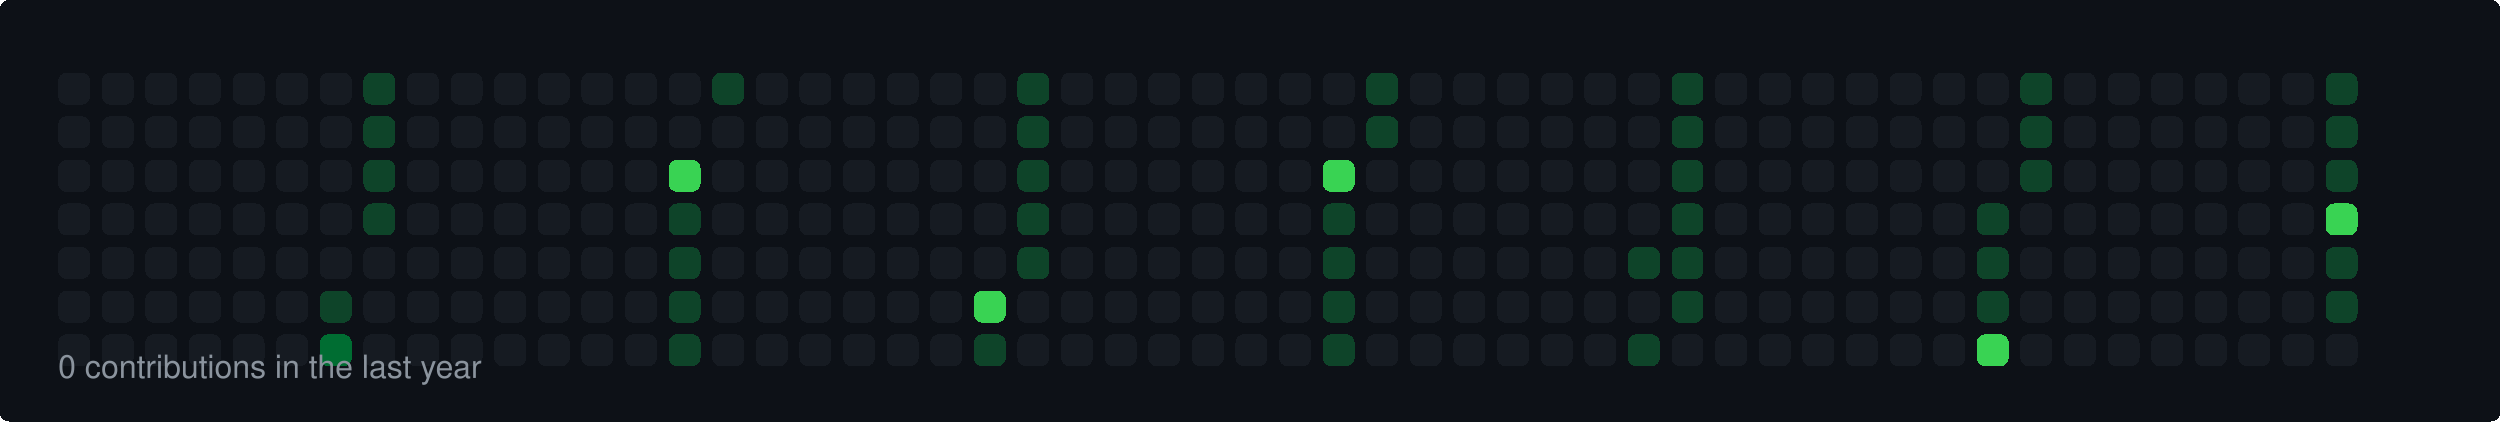
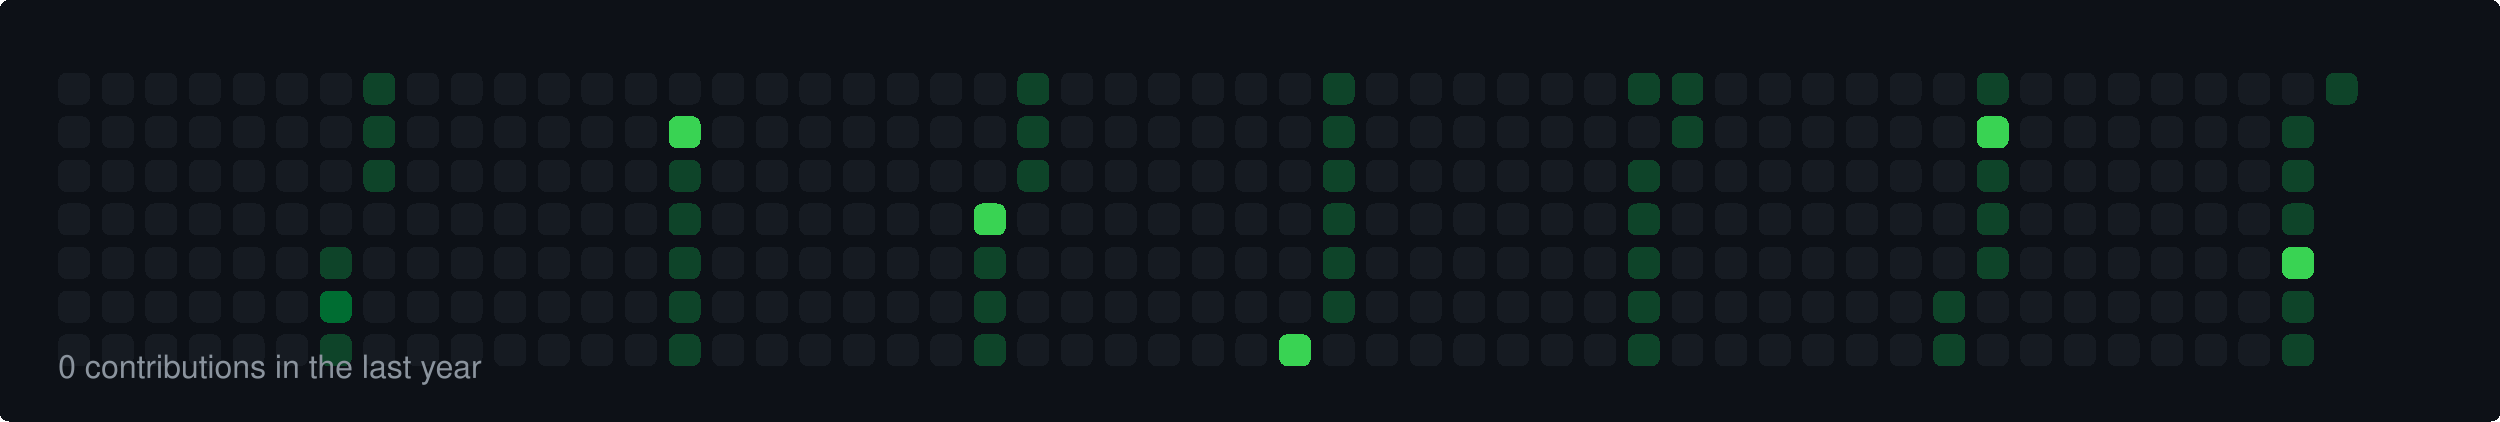
<svg xmlns="http://www.w3.org/2000/svg" width="860" height="145" viewBox="0 0 860 145">
  <style>
  rect { shape-rendering: crispEdges; rx: 3px; ry: 3px; transition: all 0.3s ease; }
  text { font-family: -apple-system, BlinkMacSystemFont, "Segoe UI", Helvetica, Arial, sans-serif; font-size: 11px; fill: #8b949e; }
</style>
  <rect width="100%" height="100%" fill="#0d1117" rx="6" />
  <rect x="20" y="25" width="11" height="11" fill="#161b22">
    </rect>
  <rect x="20" y="40" width="11" height="11" fill="#161b22">
    </rect>
  <rect x="20" y="55" width="11" height="11" fill="#161b22">
    </rect>
  <rect x="20" y="70" width="11" height="11" fill="#161b22">
    </rect>
  <rect x="20" y="85" width="11" height="11" fill="#161b22">
    </rect>
  <rect x="20" y="100" width="11" height="11" fill="#161b22">
    </rect>
  <rect x="20" y="115" width="11" height="11" fill="#161b22">
    </rect>
  <rect x="35" y="25" width="11" height="11" fill="#161b22">
    </rect>
  <rect x="35" y="40" width="11" height="11" fill="#161b22">
    </rect>
  <rect x="35" y="55" width="11" height="11" fill="#161b22">
    </rect>
  <rect x="35" y="70" width="11" height="11" fill="#161b22">
    </rect>
  <rect x="35" y="85" width="11" height="11" fill="#161b22">
    </rect>
  <rect x="35" y="100" width="11" height="11" fill="#161b22">
    </rect>
  <rect x="35" y="115" width="11" height="11" fill="#161b22">
    </rect>
  <rect x="50" y="25" width="11" height="11" fill="#161b22">
    </rect>
  <rect x="50" y="40" width="11" height="11" fill="#161b22">
    </rect>
  <rect x="50" y="55" width="11" height="11" fill="#161b22">
    </rect>
  <rect x="50" y="70" width="11" height="11" fill="#161b22">
    </rect>
  <rect x="50" y="85" width="11" height="11" fill="#161b22">
    </rect>
  <rect x="50" y="100" width="11" height="11" fill="#161b22">
    </rect>
  <rect x="50" y="115" width="11" height="11" fill="#161b22">
    </rect>
  <rect x="65" y="25" width="11" height="11" fill="#161b22">
    </rect>
  <rect x="65" y="40" width="11" height="11" fill="#161b22">
    </rect>
  <rect x="65" y="55" width="11" height="11" fill="#161b22">
    </rect>
  <rect x="65" y="70" width="11" height="11" fill="#161b22">
    </rect>
  <rect x="65" y="85" width="11" height="11" fill="#161b22">
    </rect>
  <rect x="65" y="100" width="11" height="11" fill="#161b22">
    </rect>
  <rect x="65" y="115" width="11" height="11" fill="#161b22">
    </rect>
  <rect x="80" y="25" width="11" height="11" fill="#161b22">
    </rect>
  <rect x="80" y="40" width="11" height="11" fill="#161b22">
    </rect>
  <rect x="80" y="55" width="11" height="11" fill="#161b22">
    </rect>
  <rect x="80" y="70" width="11" height="11" fill="#161b22">
    </rect>
  <rect x="80" y="85" width="11" height="11" fill="#161b22">
    </rect>
  <rect x="80" y="100" width="11" height="11" fill="#161b22">
    </rect>
  <rect x="80" y="115" width="11" height="11" fill="#161b22">
    </rect>
  <rect x="95" y="25" width="11" height="11" fill="#161b22">
    </rect>
  <rect x="95" y="40" width="11" height="11" fill="#161b22">
    </rect>
  <rect x="95" y="55" width="11" height="11" fill="#161b22">
    </rect>
  <rect x="95" y="70" width="11" height="11" fill="#161b22">
    </rect>
  <rect x="95" y="85" width="11" height="11" fill="#161b22">
    </rect>
  <rect x="95" y="100" width="11" height="11" fill="#161b22">
    </rect>
  <rect x="95" y="115" width="11" height="11" fill="#161b22">
    </rect>
  <rect x="110" y="25" width="11" height="11" fill="#161b22">
    </rect>
  <rect x="110" y="40" width="11" height="11" fill="#161b22">
    </rect>
  <rect x="110" y="55" width="11" height="11" fill="#161b22">
    </rect>
  <rect x="110" y="70" width="11" height="11" fill="#161b22">
    </rect>
-   <rect x="110" y="85" width="11" height="11" fill="#161b22">
-     </rect>
-   <rect x="110" y="100" width="11" height="11" fill="#0e4429">
-     </rect>
-   <rect x="110" y="115" width="11" height="11" fill="#006d32">
+   <rect x="110" y="85" width="11" height="11" fill="#0e4429">
+     </rect>
+   <rect x="110" y="100" width="11" height="11" fill="#006d32">
+     </rect>
+   <rect x="110" y="115" width="11" height="11" fill="#0e4429">
    </rect>
  <rect x="125" y="25" width="11" height="11" fill="#0e4429">
    </rect>
  <rect x="125" y="40" width="11" height="11" fill="#0e4429">
    </rect>
  <rect x="125" y="55" width="11" height="11" fill="#0e4429">
    </rect>
-   <rect x="125" y="70" width="11" height="11" fill="#0e4429">
+   <rect x="125" y="70" width="11" height="11" fill="#161b22">
    </rect>
  <rect x="125" y="85" width="11" height="11" fill="#161b22">
    </rect>
  <rect x="125" y="100" width="11" height="11" fill="#161b22">
    </rect>
  <rect x="125" y="115" width="11" height="11" fill="#161b22">
    </rect>
  <rect x="140" y="25" width="11" height="11" fill="#161b22">
    </rect>
  <rect x="140" y="40" width="11" height="11" fill="#161b22">
    </rect>
  <rect x="140" y="55" width="11" height="11" fill="#161b22">
    </rect>
  <rect x="140" y="70" width="11" height="11" fill="#161b22">
    </rect>
  <rect x="140" y="85" width="11" height="11" fill="#161b22">
    </rect>
  <rect x="140" y="100" width="11" height="11" fill="#161b22">
    </rect>
  <rect x="140" y="115" width="11" height="11" fill="#161b22">
    </rect>
  <rect x="155" y="25" width="11" height="11" fill="#161b22">
    </rect>
  <rect x="155" y="40" width="11" height="11" fill="#161b22">
    </rect>
  <rect x="155" y="55" width="11" height="11" fill="#161b22">
    </rect>
  <rect x="155" y="70" width="11" height="11" fill="#161b22">
    </rect>
  <rect x="155" y="85" width="11" height="11" fill="#161b22">
    </rect>
  <rect x="155" y="100" width="11" height="11" fill="#161b22">
    </rect>
  <rect x="155" y="115" width="11" height="11" fill="#161b22">
    </rect>
  <rect x="170" y="25" width="11" height="11" fill="#161b22">
    </rect>
  <rect x="170" y="40" width="11" height="11" fill="#161b22">
    </rect>
  <rect x="170" y="55" width="11" height="11" fill="#161b22">
    </rect>
  <rect x="170" y="70" width="11" height="11" fill="#161b22">
    </rect>
  <rect x="170" y="85" width="11" height="11" fill="#161b22">
    </rect>
  <rect x="170" y="100" width="11" height="11" fill="#161b22">
    </rect>
  <rect x="170" y="115" width="11" height="11" fill="#161b22">
    </rect>
  <rect x="185" y="25" width="11" height="11" fill="#161b22">
    </rect>
  <rect x="185" y="40" width="11" height="11" fill="#161b22">
    </rect>
  <rect x="185" y="55" width="11" height="11" fill="#161b22">
    </rect>
  <rect x="185" y="70" width="11" height="11" fill="#161b22">
    </rect>
  <rect x="185" y="85" width="11" height="11" fill="#161b22">
    </rect>
  <rect x="185" y="100" width="11" height="11" fill="#161b22">
    </rect>
  <rect x="185" y="115" width="11" height="11" fill="#161b22">
    </rect>
  <rect x="200" y="25" width="11" height="11" fill="#161b22">
    </rect>
  <rect x="200" y="40" width="11" height="11" fill="#161b22">
    </rect>
  <rect x="200" y="55" width="11" height="11" fill="#161b22">
    </rect>
  <rect x="200" y="70" width="11" height="11" fill="#161b22">
    </rect>
  <rect x="200" y="85" width="11" height="11" fill="#161b22">
    </rect>
  <rect x="200" y="100" width="11" height="11" fill="#161b22">
    </rect>
  <rect x="200" y="115" width="11" height="11" fill="#161b22">
    </rect>
  <rect x="215" y="25" width="11" height="11" fill="#161b22">
    </rect>
  <rect x="215" y="40" width="11" height="11" fill="#161b22">
    </rect>
  <rect x="215" y="55" width="11" height="11" fill="#161b22">
    </rect>
  <rect x="215" y="70" width="11" height="11" fill="#161b22">
    </rect>
  <rect x="215" y="85" width="11" height="11" fill="#161b22">
    </rect>
  <rect x="215" y="100" width="11" height="11" fill="#161b22">
    </rect>
  <rect x="215" y="115" width="11" height="11" fill="#161b22">
    </rect>
  <rect x="230" y="25" width="11" height="11" fill="#161b22">
    </rect>
-   <rect x="230" y="40" width="11" height="11" fill="#161b22">
-     </rect>
-   <rect x="230" y="55" width="11" height="11" fill="#39d353">
+   <rect x="230" y="40" width="11" height="11" fill="#39d353">
+     </rect>
+   <rect x="230" y="55" width="11" height="11" fill="#0e4429">
    </rect>
  <rect x="230" y="70" width="11" height="11" fill="#0e4429">
    </rect>
  <rect x="230" y="85" width="11" height="11" fill="#0e4429">
    </rect>
  <rect x="230" y="100" width="11" height="11" fill="#0e4429">
    </rect>
  <rect x="230" y="115" width="11" height="11" fill="#0e4429">
    </rect>
-   <rect x="245" y="25" width="11" height="11" fill="#0e4429">
+   <rect x="245" y="25" width="11" height="11" fill="#161b22">
    </rect>
  <rect x="245" y="40" width="11" height="11" fill="#161b22">
    </rect>
  <rect x="245" y="55" width="11" height="11" fill="#161b22">
    </rect>
  <rect x="245" y="70" width="11" height="11" fill="#161b22">
    </rect>
  <rect x="245" y="85" width="11" height="11" fill="#161b22">
    </rect>
  <rect x="245" y="100" width="11" height="11" fill="#161b22">
    </rect>
  <rect x="245" y="115" width="11" height="11" fill="#161b22">
    </rect>
  <rect x="260" y="25" width="11" height="11" fill="#161b22">
    </rect>
  <rect x="260" y="40" width="11" height="11" fill="#161b22">
    </rect>
  <rect x="260" y="55" width="11" height="11" fill="#161b22">
    </rect>
  <rect x="260" y="70" width="11" height="11" fill="#161b22">
    </rect>
  <rect x="260" y="85" width="11" height="11" fill="#161b22">
    </rect>
  <rect x="260" y="100" width="11" height="11" fill="#161b22">
    </rect>
  <rect x="260" y="115" width="11" height="11" fill="#161b22">
    </rect>
  <rect x="275" y="25" width="11" height="11" fill="#161b22">
    </rect>
  <rect x="275" y="40" width="11" height="11" fill="#161b22">
    </rect>
  <rect x="275" y="55" width="11" height="11" fill="#161b22">
    </rect>
  <rect x="275" y="70" width="11" height="11" fill="#161b22">
    </rect>
  <rect x="275" y="85" width="11" height="11" fill="#161b22">
    </rect>
  <rect x="275" y="100" width="11" height="11" fill="#161b22">
    </rect>
  <rect x="275" y="115" width="11" height="11" fill="#161b22">
    </rect>
  <rect x="290" y="25" width="11" height="11" fill="#161b22">
    </rect>
  <rect x="290" y="40" width="11" height="11" fill="#161b22">
    </rect>
  <rect x="290" y="55" width="11" height="11" fill="#161b22">
    </rect>
  <rect x="290" y="70" width="11" height="11" fill="#161b22">
    </rect>
  <rect x="290" y="85" width="11" height="11" fill="#161b22">
    </rect>
  <rect x="290" y="100" width="11" height="11" fill="#161b22">
    </rect>
  <rect x="290" y="115" width="11" height="11" fill="#161b22">
    </rect>
  <rect x="305" y="25" width="11" height="11" fill="#161b22">
    </rect>
  <rect x="305" y="40" width="11" height="11" fill="#161b22">
    </rect>
  <rect x="305" y="55" width="11" height="11" fill="#161b22">
    </rect>
  <rect x="305" y="70" width="11" height="11" fill="#161b22">
    </rect>
  <rect x="305" y="85" width="11" height="11" fill="#161b22">
    </rect>
  <rect x="305" y="100" width="11" height="11" fill="#161b22">
    </rect>
  <rect x="305" y="115" width="11" height="11" fill="#161b22">
    </rect>
  <rect x="320" y="25" width="11" height="11" fill="#161b22">
    </rect>
  <rect x="320" y="40" width="11" height="11" fill="#161b22">
    </rect>
  <rect x="320" y="55" width="11" height="11" fill="#161b22">
    </rect>
  <rect x="320" y="70" width="11" height="11" fill="#161b22">
    </rect>
  <rect x="320" y="85" width="11" height="11" fill="#161b22">
    </rect>
  <rect x="320" y="100" width="11" height="11" fill="#161b22">
    </rect>
  <rect x="320" y="115" width="11" height="11" fill="#161b22">
    </rect>
  <rect x="335" y="25" width="11" height="11" fill="#161b22">
    </rect>
  <rect x="335" y="40" width="11" height="11" fill="#161b22">
    </rect>
  <rect x="335" y="55" width="11" height="11" fill="#161b22">
    </rect>
-   <rect x="335" y="70" width="11" height="11" fill="#161b22">
-     </rect>
-   <rect x="335" y="85" width="11" height="11" fill="#161b22">
-     </rect>
-   <rect x="335" y="100" width="11" height="11" fill="#39d353">
+   <rect x="335" y="70" width="11" height="11" fill="#39d353">
+     </rect>
+   <rect x="335" y="85" width="11" height="11" fill="#0e4429">
+     </rect>
+   <rect x="335" y="100" width="11" height="11" fill="#0e4429">
    </rect>
  <rect x="335" y="115" width="11" height="11" fill="#0e4429">
    </rect>
  <rect x="350" y="25" width="11" height="11" fill="#0e4429">
    </rect>
  <rect x="350" y="40" width="11" height="11" fill="#0e4429">
    </rect>
  <rect x="350" y="55" width="11" height="11" fill="#0e4429">
    </rect>
-   <rect x="350" y="70" width="11" height="11" fill="#0e4429">
-     </rect>
-   <rect x="350" y="85" width="11" height="11" fill="#0e4429">
+   <rect x="350" y="70" width="11" height="11" fill="#161b22">
+     </rect>
+   <rect x="350" y="85" width="11" height="11" fill="#161b22">
    </rect>
  <rect x="350" y="100" width="11" height="11" fill="#161b22">
    </rect>
  <rect x="350" y="115" width="11" height="11" fill="#161b22">
    </rect>
  <rect x="365" y="25" width="11" height="11" fill="#161b22">
    </rect>
  <rect x="365" y="40" width="11" height="11" fill="#161b22">
    </rect>
  <rect x="365" y="55" width="11" height="11" fill="#161b22">
    </rect>
  <rect x="365" y="70" width="11" height="11" fill="#161b22">
    </rect>
  <rect x="365" y="85" width="11" height="11" fill="#161b22">
    </rect>
  <rect x="365" y="100" width="11" height="11" fill="#161b22">
    </rect>
  <rect x="365" y="115" width="11" height="11" fill="#161b22">
    </rect>
  <rect x="380" y="25" width="11" height="11" fill="#161b22">
    </rect>
  <rect x="380" y="40" width="11" height="11" fill="#161b22">
    </rect>
  <rect x="380" y="55" width="11" height="11" fill="#161b22">
    </rect>
  <rect x="380" y="70" width="11" height="11" fill="#161b22">
    </rect>
  <rect x="380" y="85" width="11" height="11" fill="#161b22">
    </rect>
  <rect x="380" y="100" width="11" height="11" fill="#161b22">
    </rect>
  <rect x="380" y="115" width="11" height="11" fill="#161b22">
    </rect>
  <rect x="395" y="25" width="11" height="11" fill="#161b22">
    </rect>
  <rect x="395" y="40" width="11" height="11" fill="#161b22">
    </rect>
  <rect x="395" y="55" width="11" height="11" fill="#161b22">
    </rect>
  <rect x="395" y="70" width="11" height="11" fill="#161b22">
    </rect>
  <rect x="395" y="85" width="11" height="11" fill="#161b22">
    </rect>
  <rect x="395" y="100" width="11" height="11" fill="#161b22">
    </rect>
  <rect x="395" y="115" width="11" height="11" fill="#161b22">
    </rect>
  <rect x="410" y="25" width="11" height="11" fill="#161b22">
    </rect>
  <rect x="410" y="40" width="11" height="11" fill="#161b22">
    </rect>
  <rect x="410" y="55" width="11" height="11" fill="#161b22">
    </rect>
  <rect x="410" y="70" width="11" height="11" fill="#161b22">
    </rect>
  <rect x="410" y="85" width="11" height="11" fill="#161b22">
    </rect>
  <rect x="410" y="100" width="11" height="11" fill="#161b22">
    </rect>
  <rect x="410" y="115" width="11" height="11" fill="#161b22">
    </rect>
  <rect x="425" y="25" width="11" height="11" fill="#161b22">
    </rect>
  <rect x="425" y="40" width="11" height="11" fill="#161b22">
    </rect>
  <rect x="425" y="55" width="11" height="11" fill="#161b22">
    </rect>
  <rect x="425" y="70" width="11" height="11" fill="#161b22">
    </rect>
  <rect x="425" y="85" width="11" height="11" fill="#161b22">
    </rect>
  <rect x="425" y="100" width="11" height="11" fill="#161b22">
    </rect>
  <rect x="425" y="115" width="11" height="11" fill="#161b22">
    </rect>
  <rect x="440" y="25" width="11" height="11" fill="#161b22">
    </rect>
  <rect x="440" y="40" width="11" height="11" fill="#161b22">
    </rect>
  <rect x="440" y="55" width="11" height="11" fill="#161b22">
    </rect>
  <rect x="440" y="70" width="11" height="11" fill="#161b22">
    </rect>
  <rect x="440" y="85" width="11" height="11" fill="#161b22">
    </rect>
  <rect x="440" y="100" width="11" height="11" fill="#161b22">
    </rect>
-   <rect x="440" y="115" width="11" height="11" fill="#161b22">
-     </rect>
-   <rect x="455" y="25" width="11" height="11" fill="#161b22">
-     </rect>
-   <rect x="455" y="40" width="11" height="11" fill="#161b22">
-     </rect>
-   <rect x="455" y="55" width="11" height="11" fill="#39d353">
+   <rect x="440" y="115" width="11" height="11" fill="#39d353">
+     </rect>
+   <rect x="455" y="25" width="11" height="11" fill="#0e4429">
+     </rect>
+   <rect x="455" y="40" width="11" height="11" fill="#0e4429">
+     </rect>
+   <rect x="455" y="55" width="11" height="11" fill="#0e4429">
    </rect>
  <rect x="455" y="70" width="11" height="11" fill="#0e4429">
    </rect>
  <rect x="455" y="85" width="11" height="11" fill="#0e4429">
    </rect>
  <rect x="455" y="100" width="11" height="11" fill="#0e4429">
    </rect>
-   <rect x="455" y="115" width="11" height="11" fill="#0e4429">
-     </rect>
-   <rect x="470" y="25" width="11" height="11" fill="#0e4429">
-     </rect>
-   <rect x="470" y="40" width="11" height="11" fill="#0e4429">
+   <rect x="455" y="115" width="11" height="11" fill="#161b22">
+     </rect>
+   <rect x="470" y="25" width="11" height="11" fill="#161b22">
+     </rect>
+   <rect x="470" y="40" width="11" height="11" fill="#161b22">
    </rect>
  <rect x="470" y="55" width="11" height="11" fill="#161b22">
    </rect>
  <rect x="470" y="70" width="11" height="11" fill="#161b22">
    </rect>
  <rect x="470" y="85" width="11" height="11" fill="#161b22">
    </rect>
  <rect x="470" y="100" width="11" height="11" fill="#161b22">
    </rect>
  <rect x="470" y="115" width="11" height="11" fill="#161b22">
    </rect>
  <rect x="485" y="25" width="11" height="11" fill="#161b22">
    </rect>
  <rect x="485" y="40" width="11" height="11" fill="#161b22">
    </rect>
  <rect x="485" y="55" width="11" height="11" fill="#161b22">
    </rect>
  <rect x="485" y="70" width="11" height="11" fill="#161b22">
    </rect>
  <rect x="485" y="85" width="11" height="11" fill="#161b22">
    </rect>
  <rect x="485" y="100" width="11" height="11" fill="#161b22">
    </rect>
  <rect x="485" y="115" width="11" height="11" fill="#161b22">
    </rect>
  <rect x="500" y="25" width="11" height="11" fill="#161b22">
    </rect>
  <rect x="500" y="40" width="11" height="11" fill="#161b22">
    </rect>
  <rect x="500" y="55" width="11" height="11" fill="#161b22">
    </rect>
  <rect x="500" y="70" width="11" height="11" fill="#161b22">
    </rect>
  <rect x="500" y="85" width="11" height="11" fill="#161b22">
    </rect>
  <rect x="500" y="100" width="11" height="11" fill="#161b22">
    </rect>
  <rect x="500" y="115" width="11" height="11" fill="#161b22">
    </rect>
  <rect x="515" y="25" width="11" height="11" fill="#161b22">
    </rect>
  <rect x="515" y="40" width="11" height="11" fill="#161b22">
    </rect>
  <rect x="515" y="55" width="11" height="11" fill="#161b22">
    </rect>
  <rect x="515" y="70" width="11" height="11" fill="#161b22">
    </rect>
  <rect x="515" y="85" width="11" height="11" fill="#161b22">
    </rect>
  <rect x="515" y="100" width="11" height="11" fill="#161b22">
    </rect>
  <rect x="515" y="115" width="11" height="11" fill="#161b22">
    </rect>
  <rect x="530" y="25" width="11" height="11" fill="#161b22">
    </rect>
  <rect x="530" y="40" width="11" height="11" fill="#161b22">
    </rect>
  <rect x="530" y="55" width="11" height="11" fill="#161b22">
    </rect>
  <rect x="530" y="70" width="11" height="11" fill="#161b22">
    </rect>
  <rect x="530" y="85" width="11" height="11" fill="#161b22">
    </rect>
  <rect x="530" y="100" width="11" height="11" fill="#161b22">
    </rect>
  <rect x="530" y="115" width="11" height="11" fill="#161b22">
    </rect>
  <rect x="545" y="25" width="11" height="11" fill="#161b22">
    </rect>
  <rect x="545" y="40" width="11" height="11" fill="#161b22">
    </rect>
  <rect x="545" y="55" width="11" height="11" fill="#161b22">
    </rect>
  <rect x="545" y="70" width="11" height="11" fill="#161b22">
    </rect>
  <rect x="545" y="85" width="11" height="11" fill="#161b22">
    </rect>
  <rect x="545" y="100" width="11" height="11" fill="#161b22">
    </rect>
  <rect x="545" y="115" width="11" height="11" fill="#161b22">
    </rect>
-   <rect x="560" y="25" width="11" height="11" fill="#161b22">
+   <rect x="560" y="25" width="11" height="11" fill="#0e4429">
    </rect>
  <rect x="560" y="40" width="11" height="11" fill="#161b22">
    </rect>
-   <rect x="560" y="55" width="11" height="11" fill="#161b22">
-     </rect>
-   <rect x="560" y="70" width="11" height="11" fill="#161b22">
+   <rect x="560" y="55" width="11" height="11" fill="#0e4429">
+     </rect>
+   <rect x="560" y="70" width="11" height="11" fill="#0e4429">
    </rect>
  <rect x="560" y="85" width="11" height="11" fill="#0e4429">
    </rect>
-   <rect x="560" y="100" width="11" height="11" fill="#161b22">
+   <rect x="560" y="100" width="11" height="11" fill="#0e4429">
    </rect>
  <rect x="560" y="115" width="11" height="11" fill="#0e4429">
    </rect>
  <rect x="575" y="25" width="11" height="11" fill="#0e4429">
    </rect>
  <rect x="575" y="40" width="11" height="11" fill="#0e4429">
    </rect>
-   <rect x="575" y="55" width="11" height="11" fill="#0e4429">
-     </rect>
-   <rect x="575" y="70" width="11" height="11" fill="#0e4429">
-     </rect>
-   <rect x="575" y="85" width="11" height="11" fill="#0e4429">
-     </rect>
-   <rect x="575" y="100" width="11" height="11" fill="#0e4429">
+   <rect x="575" y="55" width="11" height="11" fill="#161b22">
+     </rect>
+   <rect x="575" y="70" width="11" height="11" fill="#161b22">
+     </rect>
+   <rect x="575" y="85" width="11" height="11" fill="#161b22">
+     </rect>
+   <rect x="575" y="100" width="11" height="11" fill="#161b22">
    </rect>
  <rect x="575" y="115" width="11" height="11" fill="#161b22">
    </rect>
  <rect x="590" y="25" width="11" height="11" fill="#161b22">
    </rect>
  <rect x="590" y="40" width="11" height="11" fill="#161b22">
    </rect>
  <rect x="590" y="55" width="11" height="11" fill="#161b22">
    </rect>
  <rect x="590" y="70" width="11" height="11" fill="#161b22">
    </rect>
  <rect x="590" y="85" width="11" height="11" fill="#161b22">
    </rect>
  <rect x="590" y="100" width="11" height="11" fill="#161b22">
    </rect>
  <rect x="590" y="115" width="11" height="11" fill="#161b22">
    </rect>
  <rect x="605" y="25" width="11" height="11" fill="#161b22">
    </rect>
  <rect x="605" y="40" width="11" height="11" fill="#161b22">
    </rect>
  <rect x="605" y="55" width="11" height="11" fill="#161b22">
    </rect>
  <rect x="605" y="70" width="11" height="11" fill="#161b22">
    </rect>
  <rect x="605" y="85" width="11" height="11" fill="#161b22">
    </rect>
  <rect x="605" y="100" width="11" height="11" fill="#161b22">
    </rect>
  <rect x="605" y="115" width="11" height="11" fill="#161b22">
    </rect>
  <rect x="620" y="25" width="11" height="11" fill="#161b22">
    </rect>
  <rect x="620" y="40" width="11" height="11" fill="#161b22">
    </rect>
  <rect x="620" y="55" width="11" height="11" fill="#161b22">
    </rect>
  <rect x="620" y="70" width="11" height="11" fill="#161b22">
    </rect>
  <rect x="620" y="85" width="11" height="11" fill="#161b22">
    </rect>
  <rect x="620" y="100" width="11" height="11" fill="#161b22">
    </rect>
  <rect x="620" y="115" width="11" height="11" fill="#161b22">
    </rect>
  <rect x="635" y="25" width="11" height="11" fill="#161b22">
    </rect>
  <rect x="635" y="40" width="11" height="11" fill="#161b22">
    </rect>
  <rect x="635" y="55" width="11" height="11" fill="#161b22">
    </rect>
  <rect x="635" y="70" width="11" height="11" fill="#161b22">
    </rect>
  <rect x="635" y="85" width="11" height="11" fill="#161b22">
    </rect>
  <rect x="635" y="100" width="11" height="11" fill="#161b22">
    </rect>
  <rect x="635" y="115" width="11" height="11" fill="#161b22">
    </rect>
  <rect x="650" y="25" width="11" height="11" fill="#161b22">
    </rect>
  <rect x="650" y="40" width="11" height="11" fill="#161b22">
    </rect>
  <rect x="650" y="55" width="11" height="11" fill="#161b22">
    </rect>
  <rect x="650" y="70" width="11" height="11" fill="#161b22">
    </rect>
  <rect x="650" y="85" width="11" height="11" fill="#161b22">
    </rect>
  <rect x="650" y="100" width="11" height="11" fill="#161b22">
    </rect>
  <rect x="650" y="115" width="11" height="11" fill="#161b22">
    </rect>
  <rect x="665" y="25" width="11" height="11" fill="#161b22">
    </rect>
  <rect x="665" y="40" width="11" height="11" fill="#161b22">
    </rect>
  <rect x="665" y="55" width="11" height="11" fill="#161b22">
    </rect>
  <rect x="665" y="70" width="11" height="11" fill="#161b22">
    </rect>
  <rect x="665" y="85" width="11" height="11" fill="#161b22">
    </rect>
-   <rect x="665" y="100" width="11" height="11" fill="#161b22">
-     </rect>
-   <rect x="665" y="115" width="11" height="11" fill="#161b22">
-     </rect>
-   <rect x="680" y="25" width="11" height="11" fill="#161b22">
-     </rect>
-   <rect x="680" y="40" width="11" height="11" fill="#161b22">
-     </rect>
-   <rect x="680" y="55" width="11" height="11" fill="#161b22">
+   <rect x="665" y="100" width="11" height="11" fill="#0e4429">
+     </rect>
+   <rect x="665" y="115" width="11" height="11" fill="#0e4429">
+     </rect>
+   <rect x="680" y="25" width="11" height="11" fill="#0e4429">
+     </rect>
+   <rect x="680" y="40" width="11" height="11" fill="#39d353">
+     </rect>
+   <rect x="680" y="55" width="11" height="11" fill="#0e4429">
    </rect>
  <rect x="680" y="70" width="11" height="11" fill="#0e4429">
    </rect>
  <rect x="680" y="85" width="11" height="11" fill="#0e4429">
    </rect>
-   <rect x="680" y="100" width="11" height="11" fill="#0e4429">
-     </rect>
-   <rect x="680" y="115" width="11" height="11" fill="#39d353">
-     </rect>
-   <rect x="695" y="25" width="11" height="11" fill="#0e4429">
-     </rect>
-   <rect x="695" y="40" width="11" height="11" fill="#0e4429">
-     </rect>
-   <rect x="695" y="55" width="11" height="11" fill="#0e4429">
+   <rect x="680" y="100" width="11" height="11" fill="#161b22">
+     </rect>
+   <rect x="680" y="115" width="11" height="11" fill="#161b22">
+     </rect>
+   <rect x="695" y="25" width="11" height="11" fill="#161b22">
+     </rect>
+   <rect x="695" y="40" width="11" height="11" fill="#161b22">
+     </rect>
+   <rect x="695" y="55" width="11" height="11" fill="#161b22">
    </rect>
  <rect x="695" y="70" width="11" height="11" fill="#161b22">
    </rect>
  <rect x="695" y="85" width="11" height="11" fill="#161b22">
    </rect>
  <rect x="695" y="100" width="11" height="11" fill="#161b22">
    </rect>
  <rect x="695" y="115" width="11" height="11" fill="#161b22">
    </rect>
  <rect x="710" y="25" width="11" height="11" fill="#161b22">
    </rect>
  <rect x="710" y="40" width="11" height="11" fill="#161b22">
    </rect>
  <rect x="710" y="55" width="11" height="11" fill="#161b22">
    </rect>
  <rect x="710" y="70" width="11" height="11" fill="#161b22">
    </rect>
  <rect x="710" y="85" width="11" height="11" fill="#161b22">
    </rect>
  <rect x="710" y="100" width="11" height="11" fill="#161b22">
    </rect>
  <rect x="710" y="115" width="11" height="11" fill="#161b22">
    </rect>
  <rect x="725" y="25" width="11" height="11" fill="#161b22">
    </rect>
  <rect x="725" y="40" width="11" height="11" fill="#161b22">
    </rect>
  <rect x="725" y="55" width="11" height="11" fill="#161b22">
    </rect>
  <rect x="725" y="70" width="11" height="11" fill="#161b22">
    </rect>
  <rect x="725" y="85" width="11" height="11" fill="#161b22">
    </rect>
  <rect x="725" y="100" width="11" height="11" fill="#161b22">
    </rect>
  <rect x="725" y="115" width="11" height="11" fill="#161b22">
    </rect>
  <rect x="740" y="25" width="11" height="11" fill="#161b22">
    </rect>
  <rect x="740" y="40" width="11" height="11" fill="#161b22">
    </rect>
  <rect x="740" y="55" width="11" height="11" fill="#161b22">
    </rect>
  <rect x="740" y="70" width="11" height="11" fill="#161b22">
    </rect>
  <rect x="740" y="85" width="11" height="11" fill="#161b22">
    </rect>
  <rect x="740" y="100" width="11" height="11" fill="#161b22">
    </rect>
  <rect x="740" y="115" width="11" height="11" fill="#161b22">
    </rect>
  <rect x="755" y="25" width="11" height="11" fill="#161b22">
    </rect>
  <rect x="755" y="40" width="11" height="11" fill="#161b22">
    </rect>
  <rect x="755" y="55" width="11" height="11" fill="#161b22">
    </rect>
  <rect x="755" y="70" width="11" height="11" fill="#161b22">
    </rect>
  <rect x="755" y="85" width="11" height="11" fill="#161b22">
    </rect>
  <rect x="755" y="100" width="11" height="11" fill="#161b22">
    </rect>
  <rect x="755" y="115" width="11" height="11" fill="#161b22">
    </rect>
  <rect x="770" y="25" width="11" height="11" fill="#161b22">
    </rect>
  <rect x="770" y="40" width="11" height="11" fill="#161b22">
    </rect>
  <rect x="770" y="55" width="11" height="11" fill="#161b22">
    </rect>
  <rect x="770" y="70" width="11" height="11" fill="#161b22">
    </rect>
  <rect x="770" y="85" width="11" height="11" fill="#161b22">
    </rect>
  <rect x="770" y="100" width="11" height="11" fill="#161b22">
    </rect>
  <rect x="770" y="115" width="11" height="11" fill="#161b22">
    </rect>
  <rect x="785" y="25" width="11" height="11" fill="#161b22">
    </rect>
-   <rect x="785" y="40" width="11" height="11" fill="#161b22">
-     </rect>
-   <rect x="785" y="55" width="11" height="11" fill="#161b22">
-     </rect>
-   <rect x="785" y="70" width="11" height="11" fill="#161b22">
-     </rect>
-   <rect x="785" y="85" width="11" height="11" fill="#161b22">
-     </rect>
-   <rect x="785" y="100" width="11" height="11" fill="#161b22">
-     </rect>
-   <rect x="785" y="115" width="11" height="11" fill="#161b22">
+   <rect x="785" y="40" width="11" height="11" fill="#0e4429">
+     </rect>
+   <rect x="785" y="55" width="11" height="11" fill="#0e4429">
+     </rect>
+   <rect x="785" y="70" width="11" height="11" fill="#0e4429">
+     </rect>
+   <rect x="785" y="85" width="11" height="11" fill="#39d353">
+     </rect>
+   <rect x="785" y="100" width="11" height="11" fill="#0e4429">
+     </rect>
+   <rect x="785" y="115" width="11" height="11" fill="#0e4429">
    </rect>
  <rect x="800" y="25" width="11" height="11" fill="#0e4429">
-     </rect>
-   <rect x="800" y="40" width="11" height="11" fill="#0e4429">
-     </rect>
-   <rect x="800" y="55" width="11" height="11" fill="#0e4429">
-     </rect>
-   <rect x="800" y="70" width="11" height="11" fill="#39d353">
-     </rect>
-   <rect x="800" y="85" width="11" height="11" fill="#0e4429">
-     </rect>
-   <rect x="800" y="100" width="11" height="11" fill="#0e4429">
-     </rect>
-   <rect x="800" y="115" width="11" height="11" fill="#161b22">
    </rect>
  <text x="20" y="130">0 contributions in the last year</text>
</svg>
